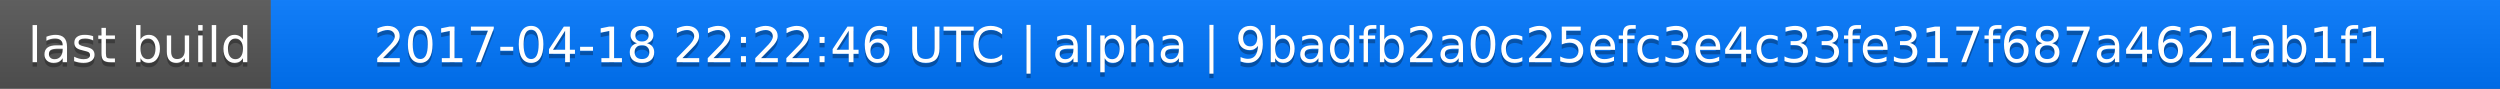
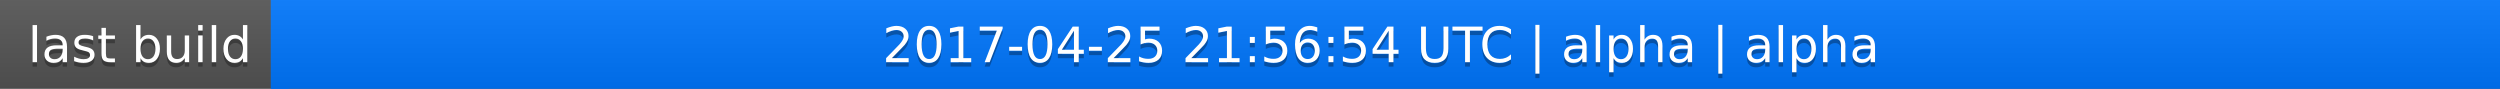
<svg xmlns="http://www.w3.org/2000/svg" width="563" height="20">
  <linearGradient id="a" x2="0" y2="100%">
    <stop offset="0" stop-color="#bbb" stop-opacity=".1" />
    <stop offset="1" stop-opacity=".1" />
  </linearGradient>
  <rect rx="0" width="563" height="20" fill="#555" />
  <rect rx="0" x="61" width="502" height="20" fill="#07f" />
  <path fill="#07f" d="M61 0h4v20h-4z" />
  <rect rx="0" width="563" height="20" fill="url(#a)" />
  <g fill="#fff" text-anchor="middle" font-family="DejaVu Sans,Verdana,Geneva,sans-serif" font-size="11">
    <text x="31.5" y="15" fill="#010101" fill-opacity=".3">last build</text>
    <text x="31.5" y="14">last build</text>
-     <text x="311" y="15" fill="#010101" fill-opacity=".3">2017-04-18 22:22:46 UTC | alpha | 9badfb2a0c25efc3e4c33fe317f687a4621ab1f1</text>
-     <text x="311" y="14">2017-04-18 22:22:46 UTC | alpha | 9badfb2a0c25efc3e4c33fe317f687a4621ab1f1</text>
+     <text x="311" y="15" fill="#010101" fill-opacity=".3">2017-04-25 21:56:54 UTC | alpha | alpha</text>
+     <text x="311" y="14">2017-04-25 21:56:54 UTC | alpha | alpha</text>
  </g>
</svg>
